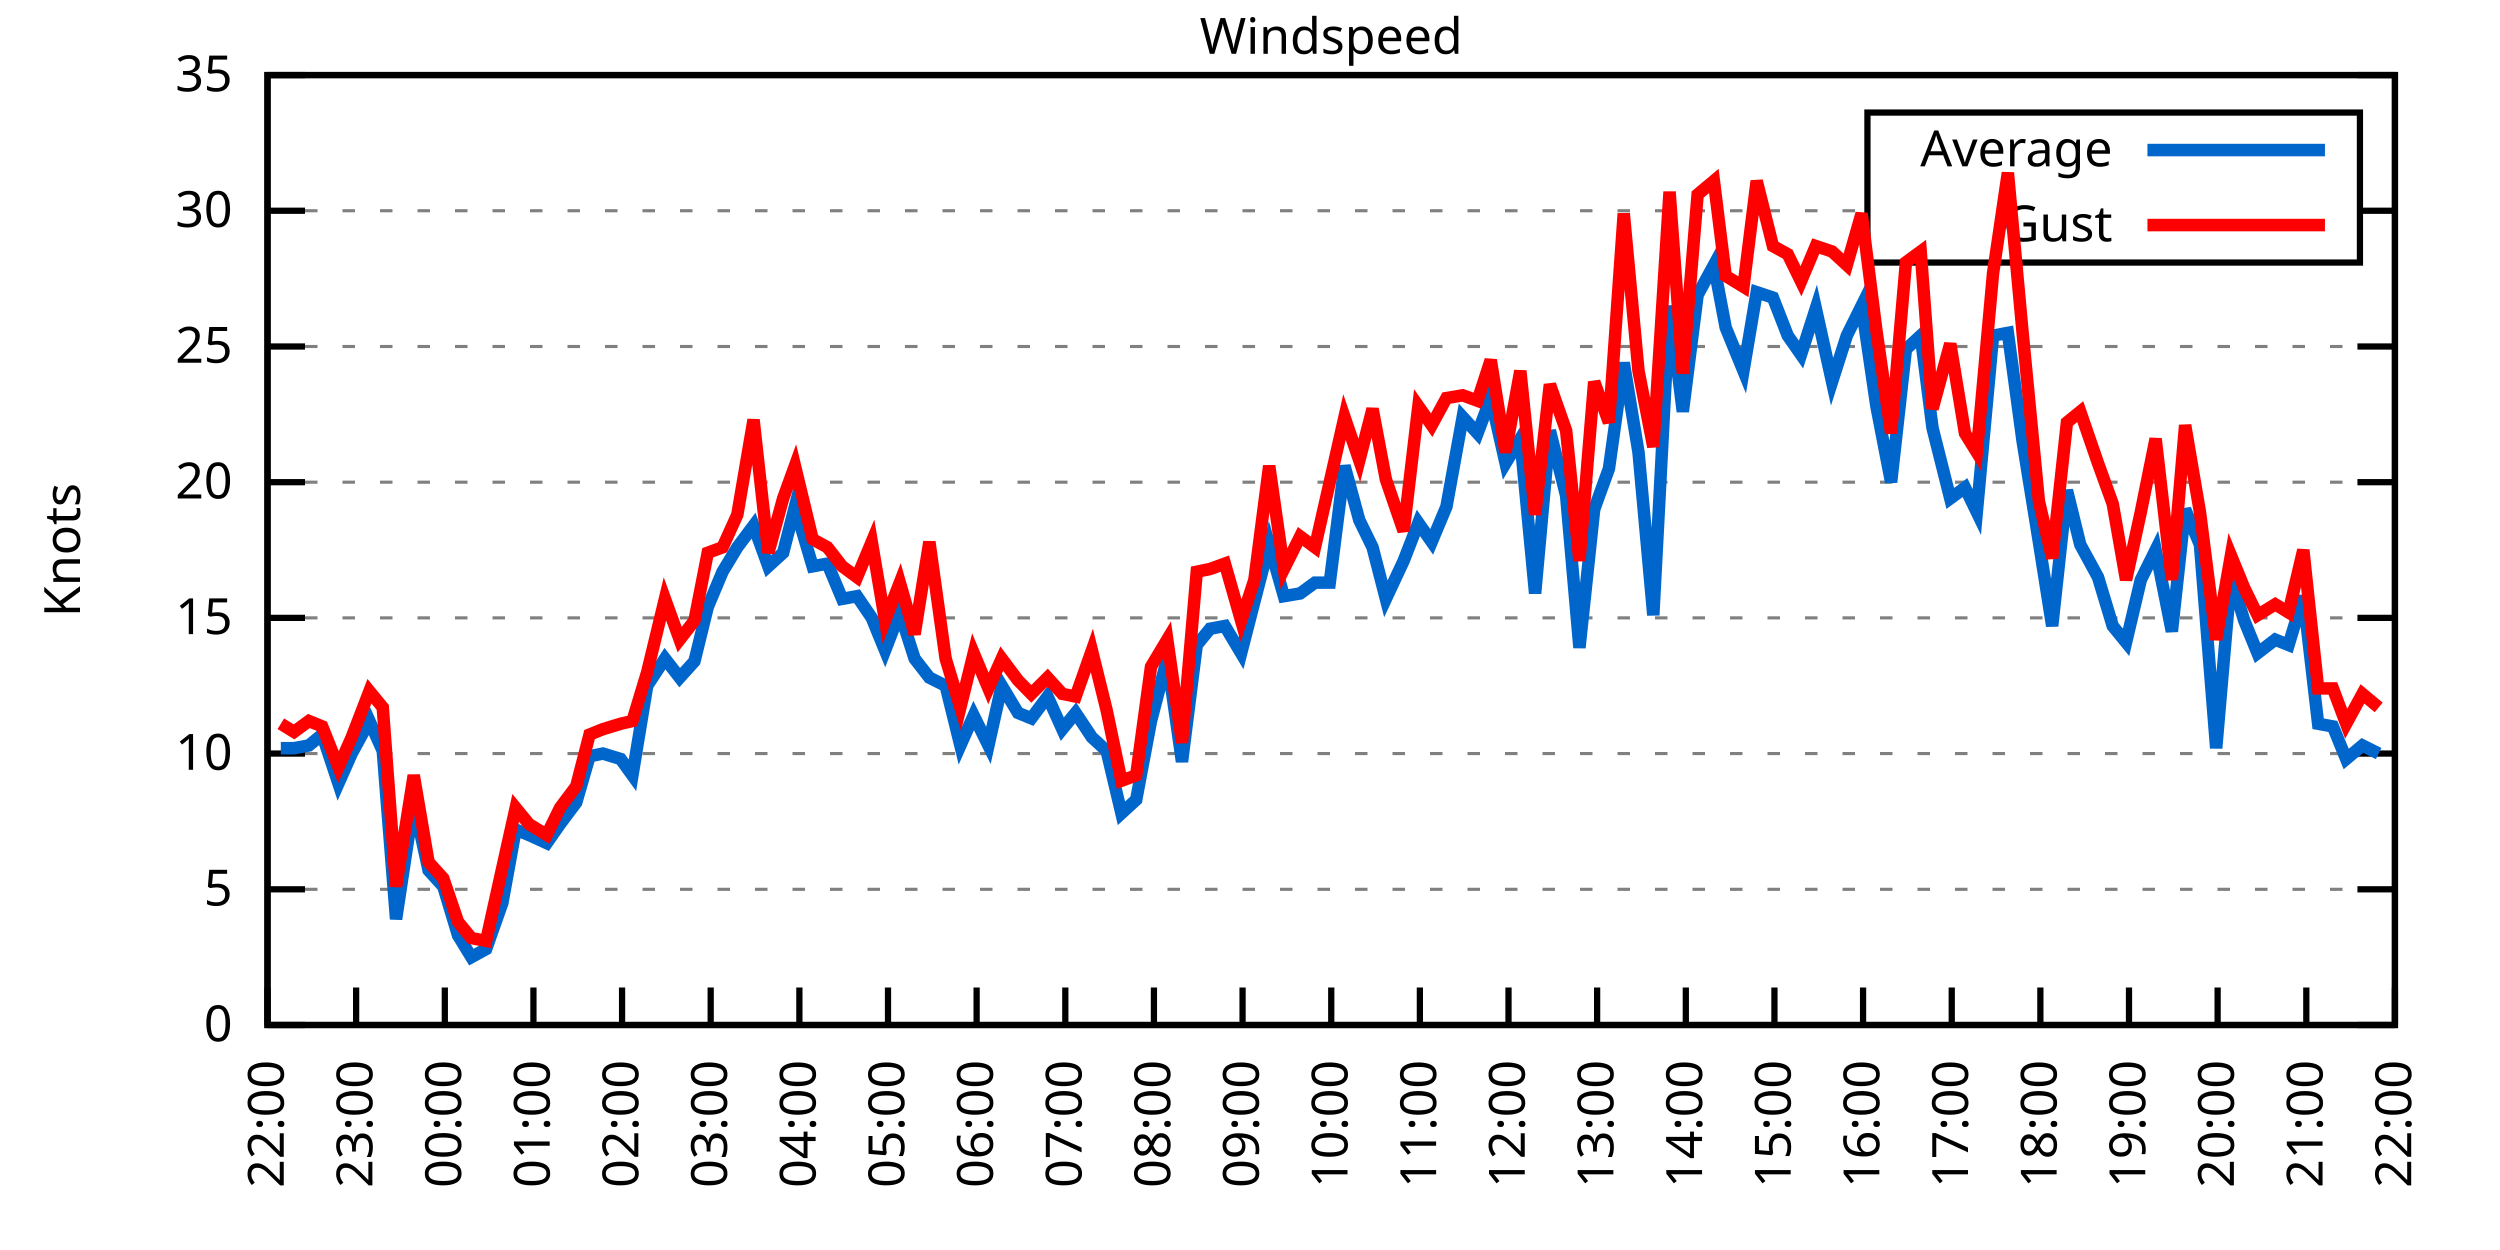
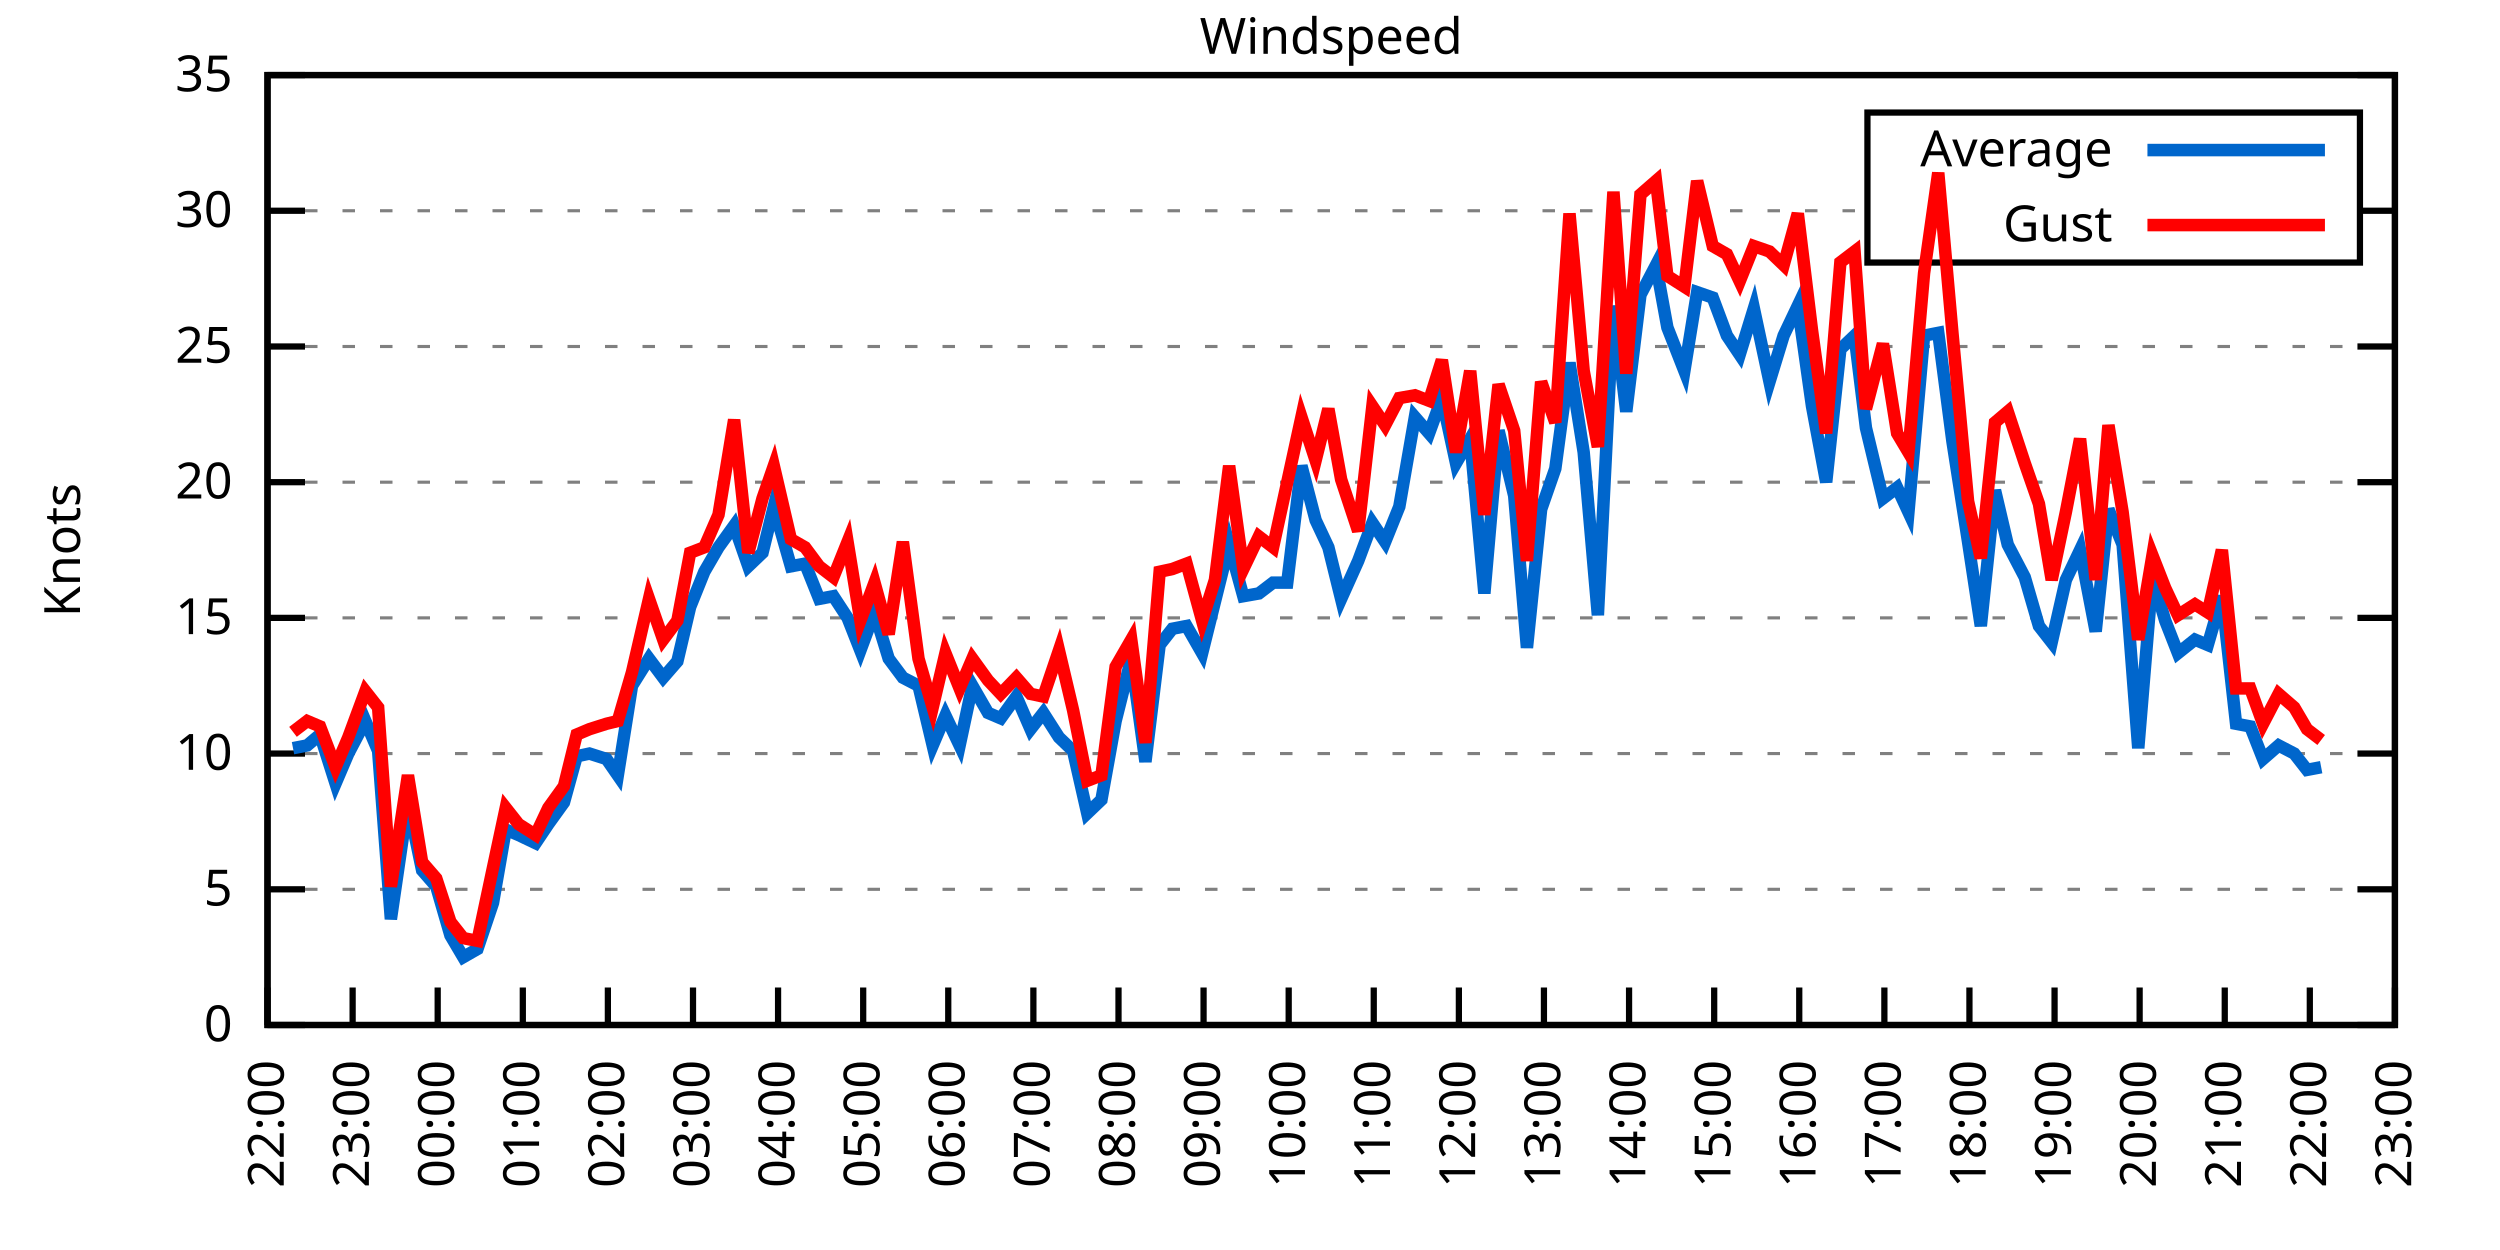
<svg xmlns="http://www.w3.org/2000/svg" xmlns:xlink="http://www.w3.org/1999/xlink" width="400" height="200" viewBox="0 0 400 200">
  <g id="gnuplot_canvas">
    <rect x="0" y="0" width="400" height="200" fill="none" />
    <defs>
      <circle id="gpDot" r="0.5" stroke-width="0.5" stroke="currentColor" />
      <path id="gpPt0" stroke-width="0.333" stroke="currentColor" d="M-1,0 h2 M0,-1 v2" />
      <path id="gpPt1" stroke-width="0.333" stroke="currentColor" d="M-1,-1 L1,1 M1,-1 L-1,1" />
      <path id="gpPt2" stroke-width="0.333" stroke="currentColor" d="M-1,0 L1,0 M0,-1 L0,1 M-1,-1 L1,1 M-1,1 L1,-1" />
      <rect id="gpPt3" stroke-width="0.333" stroke="currentColor" x="-1" y="-1" width="2" height="2" />
      <rect id="gpPt4" stroke-width="0.333" stroke="currentColor" fill="currentColor" x="-1" y="-1" width="2" height="2" />
      <circle id="gpPt5" stroke-width="0.333" stroke="currentColor" cx="0" cy="0" r="1" />
      <use xlink:href="#gpPt5" id="gpPt6" fill="currentColor" stroke="none" />
      <path id="gpPt7" stroke-width="0.333" stroke="currentColor" d="M0,-1.33 L-1.33,0.67 L1.33,0.67 z" />
      <use xlink:href="#gpPt7" id="gpPt8" fill="currentColor" stroke="none" />
      <use xlink:href="#gpPt7" id="gpPt9" stroke="currentColor" transform="rotate(180)" />
      <use xlink:href="#gpPt9" id="gpPt10" fill="currentColor" stroke="none" />
      <use xlink:href="#gpPt3" id="gpPt11" stroke="currentColor" transform="rotate(45)" />
      <use xlink:href="#gpPt11" id="gpPt12" fill="currentColor" stroke="none" />
      <path id="gpPt13" stroke-width="0.333" stroke="currentColor" d="M0,1.330 L1.265,0.411 L0.782,-1.067 L-0.782,-1.076 L-1.265,0.411 z" />
      <use xlink:href="#gpPt13" id="gpPt14" fill="currentColor" stroke="none" />
      <filter id="textbox" filterUnits="objectBoundingBox" x="0" y="0" height="1" width="1">
        <feFlood flood-color="white" flood-opacity="1" result="bgnd" />
        <feComposite in="SourceGraphic" in2="bgnd" operator="atop" />
      </filter>
      <filter id="greybox" filterUnits="objectBoundingBox" x="0" y="0" height="1" width="1">
        <feFlood flood-color="lightgrey" flood-opacity="1" result="grey" />
        <feComposite in="SourceGraphic" in2="grey" operator="atop" />
      </filter>
    </defs>
    <g fill="none" color="white" stroke="currentColor" stroke-width="1.00" stroke-linecap="butt" stroke-linejoin="miter">
</g>
    <g fill="none" color="black" stroke="currentColor" stroke-width="1.00" stroke-linecap="butt" stroke-linejoin="miter">
      <g stroke="none" shape-rendering="crispEdges">
        <polygon fill="rgb(255, 255, 255)" points="42.80,164.00 383.18,164.00 383.18,12.02 42.80,12.02 " />
      </g>
    </g>
    <g fill="none" color="black" stroke="currentColor" stroke-width="1.00" stroke-linecap="butt" stroke-linejoin="miter">
</g>
    <g fill="none" color="black" stroke="black" stroke-width="0.50" stroke-linecap="butt" stroke-linejoin="miter">
</g>
    <g fill="none" color="gray" stroke="currentColor" stroke-width="0.50" stroke-linecap="butt" stroke-linejoin="miter">
      <path stroke="gray" stroke-dasharray="2,4" class="gridline" d="M42.80,164.00 L383.19,164.00  " />
    </g>
    <g fill="none" color="gray" stroke="gray" stroke-width="1.00" stroke-linecap="butt" stroke-linejoin="miter">
</g>
    <g fill="none" color="black" stroke="currentColor" stroke-width="1.00" stroke-linecap="butt" stroke-linejoin="miter">
      <path stroke="black" d="M42.80,164.00 L48.80,164.00 M383.19,164.00 L377.19,164.00  " />
      <g transform="translate(37.20,166.60)" stroke="none" fill="black" font-family="Sans" font-size="8.00" text-anchor="end">
        <text>
          <tspan font-family="Sans"> 0</tspan>
        </text>
      </g>
    </g>
    <g fill="none" color="black" stroke="currentColor" stroke-width="1.00" stroke-linecap="butt" stroke-linejoin="miter">
</g>
    <g fill="none" color="black" stroke="black" stroke-width="0.50" stroke-linecap="butt" stroke-linejoin="miter">
</g>
    <g fill="none" color="gray" stroke="currentColor" stroke-width="0.50" stroke-linecap="butt" stroke-linejoin="miter">
      <path stroke="gray" stroke-dasharray="2,4" class="gridline" d="M42.80,142.29 L383.19,142.29  " />
    </g>
    <g fill="none" color="gray" stroke="gray" stroke-width="1.00" stroke-linecap="butt" stroke-linejoin="miter">
</g>
    <g fill="none" color="black" stroke="currentColor" stroke-width="1.00" stroke-linecap="butt" stroke-linejoin="miter">
      <path stroke="black" d="M42.80,142.29 L48.80,142.29 M383.19,142.29 L377.19,142.29  " />
      <g transform="translate(37.20,144.89)" stroke="none" fill="black" font-family="Sans" font-size="8.00" text-anchor="end">
        <text>
          <tspan font-family="Sans"> 5</tspan>
        </text>
      </g>
    </g>
    <g fill="none" color="black" stroke="currentColor" stroke-width="1.00" stroke-linecap="butt" stroke-linejoin="miter">
</g>
    <g fill="none" color="black" stroke="black" stroke-width="0.50" stroke-linecap="butt" stroke-linejoin="miter">
</g>
    <g fill="none" color="gray" stroke="currentColor" stroke-width="0.50" stroke-linecap="butt" stroke-linejoin="miter">
      <path stroke="gray" stroke-dasharray="2,4" class="gridline" d="M42.80,120.57 L383.19,120.57  " />
    </g>
    <g fill="none" color="gray" stroke="gray" stroke-width="1.00" stroke-linecap="butt" stroke-linejoin="miter">
</g>
    <g fill="none" color="black" stroke="currentColor" stroke-width="1.00" stroke-linecap="butt" stroke-linejoin="miter">
      <path stroke="black" d="M42.80,120.57 L48.80,120.57 M383.19,120.57 L377.19,120.57  " />
      <g transform="translate(37.20,123.17)" stroke="none" fill="black" font-family="Sans" font-size="8.00" text-anchor="end">
        <text>
          <tspan font-family="Sans"> 10</tspan>
        </text>
      </g>
    </g>
    <g fill="none" color="black" stroke="currentColor" stroke-width="1.00" stroke-linecap="butt" stroke-linejoin="miter">
</g>
    <g fill="none" color="black" stroke="black" stroke-width="0.50" stroke-linecap="butt" stroke-linejoin="miter">
</g>
    <g fill="none" color="gray" stroke="currentColor" stroke-width="0.50" stroke-linecap="butt" stroke-linejoin="miter">
      <path stroke="gray" stroke-dasharray="2,4" class="gridline" d="M42.80,98.86 L383.19,98.86  " />
    </g>
    <g fill="none" color="gray" stroke="gray" stroke-width="1.00" stroke-linecap="butt" stroke-linejoin="miter">
</g>
    <g fill="none" color="black" stroke="currentColor" stroke-width="1.00" stroke-linecap="butt" stroke-linejoin="miter">
      <path stroke="black" d="M42.80,98.86 L48.80,98.86 M383.19,98.86 L377.19,98.86  " />
      <g transform="translate(37.20,101.46)" stroke="none" fill="black" font-family="Sans" font-size="8.00" text-anchor="end">
        <text>
          <tspan font-family="Sans"> 15</tspan>
        </text>
      </g>
    </g>
    <g fill="none" color="black" stroke="currentColor" stroke-width="1.00" stroke-linecap="butt" stroke-linejoin="miter">
</g>
    <g fill="none" color="black" stroke="black" stroke-width="0.50" stroke-linecap="butt" stroke-linejoin="miter">
</g>
    <g fill="none" color="gray" stroke="currentColor" stroke-width="0.50" stroke-linecap="butt" stroke-linejoin="miter">
      <path stroke="gray" stroke-dasharray="2,4" class="gridline" d="M42.80,77.15 L383.19,77.15  " />
    </g>
    <g fill="none" color="gray" stroke="gray" stroke-width="1.00" stroke-linecap="butt" stroke-linejoin="miter">
</g>
    <g fill="none" color="black" stroke="currentColor" stroke-width="1.00" stroke-linecap="butt" stroke-linejoin="miter">
      <path stroke="black" d="M42.80,77.15 L48.80,77.15 M383.19,77.15 L377.19,77.15  " />
      <g transform="translate(37.20,79.75)" stroke="none" fill="black" font-family="Sans" font-size="8.00" text-anchor="end">
        <text>
          <tspan font-family="Sans"> 20</tspan>
        </text>
      </g>
    </g>
    <g fill="none" color="black" stroke="currentColor" stroke-width="1.00" stroke-linecap="butt" stroke-linejoin="miter">
</g>
    <g fill="none" color="black" stroke="black" stroke-width="0.50" stroke-linecap="butt" stroke-linejoin="miter">
</g>
    <g fill="none" color="gray" stroke="currentColor" stroke-width="0.50" stroke-linecap="butt" stroke-linejoin="miter">
      <path stroke="gray" stroke-dasharray="2,4" class="gridline" d="M42.80,55.44 L383.19,55.44  " />
    </g>
    <g fill="none" color="gray" stroke="gray" stroke-width="1.00" stroke-linecap="butt" stroke-linejoin="miter">
</g>
    <g fill="none" color="black" stroke="currentColor" stroke-width="1.00" stroke-linecap="butt" stroke-linejoin="miter">
      <path stroke="black" d="M42.80,55.44 L48.80,55.44 M383.19,55.44 L377.19,55.44  " />
      <g transform="translate(37.20,58.04)" stroke="none" fill="black" font-family="Sans" font-size="8.00" text-anchor="end">
        <text>
          <tspan font-family="Sans"> 25</tspan>
        </text>
      </g>
    </g>
    <g fill="none" color="black" stroke="currentColor" stroke-width="1.00" stroke-linecap="butt" stroke-linejoin="miter">
</g>
    <g fill="none" color="black" stroke="black" stroke-width="0.50" stroke-linecap="butt" stroke-linejoin="miter">
</g>
    <g fill="none" color="gray" stroke="currentColor" stroke-width="0.50" stroke-linecap="butt" stroke-linejoin="miter">
      <path stroke="gray" stroke-dasharray="2,4" class="gridline" d="M42.80,33.72 L298.79,33.72 M377.59,33.72 L383.19,33.72  " />
    </g>
    <g fill="none" color="gray" stroke="gray" stroke-width="1.00" stroke-linecap="butt" stroke-linejoin="miter">
</g>
    <g fill="none" color="black" stroke="currentColor" stroke-width="1.00" stroke-linecap="butt" stroke-linejoin="miter">
      <path stroke="black" d="M42.80,33.72 L48.80,33.72 M383.19,33.72 L377.19,33.72  " />
      <g transform="translate(37.20,36.32)" stroke="none" fill="black" font-family="Sans" font-size="8.00" text-anchor="end">
        <text>
          <tspan font-family="Sans"> 30</tspan>
        </text>
      </g>
    </g>
    <g fill="none" color="black" stroke="currentColor" stroke-width="1.00" stroke-linecap="butt" stroke-linejoin="miter">
</g>
    <g fill="none" color="black" stroke="black" stroke-width="0.50" stroke-linecap="butt" stroke-linejoin="miter">
</g>
    <g fill="none" color="gray" stroke="currentColor" stroke-width="0.50" stroke-linecap="butt" stroke-linejoin="miter">
      <path stroke="gray" stroke-dasharray="2,4" class="gridline" d="M42.80,12.01 L383.19,12.01  " />
    </g>
    <g fill="none" color="gray" stroke="gray" stroke-width="1.00" stroke-linecap="butt" stroke-linejoin="miter">
</g>
    <g fill="none" color="black" stroke="currentColor" stroke-width="1.00" stroke-linecap="butt" stroke-linejoin="miter">
      <path stroke="black" d="M42.80,12.01 L48.80,12.01 M383.19,12.01 L377.19,12.01  " />
      <g transform="translate(37.20,14.61)" stroke="none" fill="black" font-family="Sans" font-size="8.00" text-anchor="end">
        <text>
          <tspan font-family="Sans"> 35</tspan>
        </text>
      </g>
    </g>
    <g fill="none" color="black" stroke="currentColor" stroke-width="1.00" stroke-linecap="butt" stroke-linejoin="miter">
      <path stroke="black" d="M42.80,164.00 L42.80,158.00  " />
      <g transform="translate(45.40,169.60) rotate(270.00)" stroke="none" fill="black" font-family="Sans" font-size="8.00" text-anchor="end">
        <text>
          <tspan font-family="Sans">22:00</tspan>
        </text>
      </g>
    </g>
    <g fill="none" color="black" stroke="currentColor" stroke-width="1.00" stroke-linecap="butt" stroke-linejoin="miter">
-       <path stroke="black" d="M56.98,164.00 L56.98,158.00  " />
-       <g transform="translate(59.58,169.60) rotate(270.00)" stroke="none" fill="black" font-family="Sans" font-size="8.00" text-anchor="end">
+       <path stroke="black" d="M56.42,164.00 L56.42,158.00  " />
+       <g transform="translate(59.02,169.60) rotate(270.00)" stroke="none" fill="black" font-family="Sans" font-size="8.00" text-anchor="end">
        <text>
          <tspan font-family="Sans">23:00</tspan>
        </text>
      </g>
    </g>
    <g fill="none" color="black" stroke="currentColor" stroke-width="1.00" stroke-linecap="butt" stroke-linejoin="miter">
-       <path stroke="black" d="M71.17,164.00 L71.17,158.00  " />
-       <g transform="translate(73.77,169.60) rotate(270.00)" stroke="none" fill="black" font-family="Sans" font-size="8.00" text-anchor="end">
+       <path stroke="black" d="M70.03,164.00 L70.03,158.00  " />
+       <g transform="translate(72.63,169.60) rotate(270.00)" stroke="none" fill="black" font-family="Sans" font-size="8.00" text-anchor="end">
        <text>
          <tspan font-family="Sans">00:00</tspan>
        </text>
      </g>
    </g>
    <g fill="none" color="black" stroke="currentColor" stroke-width="1.00" stroke-linecap="butt" stroke-linejoin="miter">
-       <path stroke="black" d="M85.35,164.00 L85.35,158.00  " />
-       <g transform="translate(87.95,169.60) rotate(270.00)" stroke="none" fill="black" font-family="Sans" font-size="8.00" text-anchor="end">
+       <path stroke="black" d="M83.65,164.00 L83.65,158.00  " />
+       <g transform="translate(86.25,169.60) rotate(270.00)" stroke="none" fill="black" font-family="Sans" font-size="8.00" text-anchor="end">
        <text>
          <tspan font-family="Sans">01:00</tspan>
        </text>
      </g>
    </g>
    <g fill="none" color="black" stroke="currentColor" stroke-width="1.00" stroke-linecap="butt" stroke-linejoin="miter">
-       <path stroke="black" d="M99.53,164.00 L99.53,158.00  " />
-       <g transform="translate(102.13,169.60) rotate(270.00)" stroke="none" fill="black" font-family="Sans" font-size="8.00" text-anchor="end">
+       <path stroke="black" d="M97.26,164.00 L97.26,158.00  " />
+       <g transform="translate(99.86,169.60) rotate(270.00)" stroke="none" fill="black" font-family="Sans" font-size="8.00" text-anchor="end">
        <text>
          <tspan font-family="Sans">02:00</tspan>
        </text>
      </g>
    </g>
    <g fill="none" color="black" stroke="currentColor" stroke-width="1.00" stroke-linecap="butt" stroke-linejoin="miter">
-       <path stroke="black" d="M113.71,164.00 L113.71,158.00  " />
-       <g transform="translate(116.31,169.60) rotate(270.00)" stroke="none" fill="black" font-family="Sans" font-size="8.00" text-anchor="end">
+       <path stroke="black" d="M110.88,164.00 L110.88,158.00  " />
+       <g transform="translate(113.48,169.60) rotate(270.00)" stroke="none" fill="black" font-family="Sans" font-size="8.00" text-anchor="end">
        <text>
          <tspan font-family="Sans">03:00</tspan>
        </text>
      </g>
    </g>
    <g fill="none" color="black" stroke="currentColor" stroke-width="1.00" stroke-linecap="butt" stroke-linejoin="miter">
-       <path stroke="black" d="M127.90,164.00 L127.90,158.00  " />
-       <g transform="translate(130.50,169.60) rotate(270.00)" stroke="none" fill="black" font-family="Sans" font-size="8.00" text-anchor="end">
+       <path stroke="black" d="M124.49,164.00 L124.49,158.00  " />
+       <g transform="translate(127.09,169.60) rotate(270.00)" stroke="none" fill="black" font-family="Sans" font-size="8.00" text-anchor="end">
        <text>
          <tspan font-family="Sans">04:00</tspan>
        </text>
      </g>
    </g>
    <g fill="none" color="black" stroke="currentColor" stroke-width="1.00" stroke-linecap="butt" stroke-linejoin="miter">
-       <path stroke="black" d="M142.08,164.00 L142.08,158.00  " />
-       <g transform="translate(144.68,169.60) rotate(270.00)" stroke="none" fill="black" font-family="Sans" font-size="8.00" text-anchor="end">
+       <path stroke="black" d="M138.11,164.00 L138.11,158.00  " />
+       <g transform="translate(140.71,169.60) rotate(270.00)" stroke="none" fill="black" font-family="Sans" font-size="8.00" text-anchor="end">
        <text>
          <tspan font-family="Sans">05:00</tspan>
        </text>
      </g>
    </g>
    <g fill="none" color="black" stroke="currentColor" stroke-width="1.00" stroke-linecap="butt" stroke-linejoin="miter">
-       <path stroke="black" d="M156.26,164.00 L156.26,158.00  " />
-       <g transform="translate(158.86,169.60) rotate(270.00)" stroke="none" fill="black" font-family="Sans" font-size="8.00" text-anchor="end">
+       <path stroke="black" d="M151.72,164.00 L151.72,158.00  " />
+       <g transform="translate(154.32,169.60) rotate(270.00)" stroke="none" fill="black" font-family="Sans" font-size="8.00" text-anchor="end">
        <text>
          <tspan font-family="Sans">06:00</tspan>
        </text>
      </g>
    </g>
    <g fill="none" color="black" stroke="currentColor" stroke-width="1.00" stroke-linecap="butt" stroke-linejoin="miter">
-       <path stroke="black" d="M170.45,164.00 L170.45,158.00  " />
-       <g transform="translate(173.05,169.60) rotate(270.00)" stroke="none" fill="black" font-family="Sans" font-size="8.00" text-anchor="end">
+       <path stroke="black" d="M165.34,164.00 L165.34,158.00  " />
+       <g transform="translate(167.94,169.60) rotate(270.00)" stroke="none" fill="black" font-family="Sans" font-size="8.00" text-anchor="end">
        <text>
          <tspan font-family="Sans">07:00</tspan>
        </text>
      </g>
    </g>
    <g fill="none" color="black" stroke="currentColor" stroke-width="1.00" stroke-linecap="butt" stroke-linejoin="miter">
-       <path stroke="black" d="M184.63,164.00 L184.63,158.00  " />
-       <g transform="translate(187.23,169.60) rotate(270.00)" stroke="none" fill="black" font-family="Sans" font-size="8.00" text-anchor="end">
+       <path stroke="black" d="M178.96,164.00 L178.96,158.00  " />
+       <g transform="translate(181.56,169.60) rotate(270.00)" stroke="none" fill="black" font-family="Sans" font-size="8.00" text-anchor="end">
        <text>
          <tspan font-family="Sans">08:00</tspan>
        </text>
      </g>
    </g>
    <g fill="none" color="black" stroke="currentColor" stroke-width="1.00" stroke-linecap="butt" stroke-linejoin="miter">
-       <path stroke="black" d="M198.81,164.00 L198.81,158.00  " />
-       <g transform="translate(201.41,169.60) rotate(270.00)" stroke="none" fill="black" font-family="Sans" font-size="8.00" text-anchor="end">
+       <path stroke="black" d="M192.57,164.00 L192.57,158.00  " />
+       <g transform="translate(195.17,169.60) rotate(270.00)" stroke="none" fill="black" font-family="Sans" font-size="8.00" text-anchor="end">
        <text>
          <tspan font-family="Sans">09:00</tspan>
        </text>
      </g>
    </g>
    <g fill="none" color="black" stroke="currentColor" stroke-width="1.00" stroke-linecap="butt" stroke-linejoin="miter">
-       <path stroke="black" d="M213.00,164.00 L213.00,158.00  " />
-       <g transform="translate(215.60,169.60) rotate(270.00)" stroke="none" fill="black" font-family="Sans" font-size="8.00" text-anchor="end">
+       <path stroke="black" d="M206.19,164.00 L206.19,158.00  " />
+       <g transform="translate(208.79,169.60) rotate(270.00)" stroke="none" fill="black" font-family="Sans" font-size="8.00" text-anchor="end">
        <text>
          <tspan font-family="Sans">10:00</tspan>
        </text>
      </g>
    </g>
    <g fill="none" color="black" stroke="currentColor" stroke-width="1.00" stroke-linecap="butt" stroke-linejoin="miter">
-       <path stroke="black" d="M227.18,164.00 L227.18,158.00  " />
-       <g transform="translate(229.78,169.60) rotate(270.00)" stroke="none" fill="black" font-family="Sans" font-size="8.00" text-anchor="end">
+       <path stroke="black" d="M219.80,164.00 L219.80,158.00  " />
+       <g transform="translate(222.40,169.60) rotate(270.00)" stroke="none" fill="black" font-family="Sans" font-size="8.00" text-anchor="end">
        <text>
          <tspan font-family="Sans">11:00</tspan>
        </text>
      </g>
    </g>
    <g fill="none" color="black" stroke="currentColor" stroke-width="1.00" stroke-linecap="butt" stroke-linejoin="miter">
-       <path stroke="black" d="M241.36,164.00 L241.36,158.00  " />
-       <g transform="translate(243.96,169.60) rotate(270.00)" stroke="none" fill="black" font-family="Sans" font-size="8.00" text-anchor="end">
+       <path stroke="black" d="M233.42,164.00 L233.42,158.00  " />
+       <g transform="translate(236.02,169.60) rotate(270.00)" stroke="none" fill="black" font-family="Sans" font-size="8.00" text-anchor="end">
        <text>
          <tspan font-family="Sans">12:00</tspan>
        </text>
      </g>
    </g>
    <g fill="none" color="black" stroke="currentColor" stroke-width="1.00" stroke-linecap="butt" stroke-linejoin="miter">
-       <path stroke="black" d="M255.54,164.00 L255.54,158.00  " />
-       <g transform="translate(258.14,169.60) rotate(270.00)" stroke="none" fill="black" font-family="Sans" font-size="8.00" text-anchor="end">
+       <path stroke="black" d="M247.03,164.00 L247.03,158.00  " />
+       <g transform="translate(249.63,169.60) rotate(270.00)" stroke="none" fill="black" font-family="Sans" font-size="8.00" text-anchor="end">
        <text>
          <tspan font-family="Sans">13:00</tspan>
        </text>
      </g>
    </g>
    <g fill="none" color="black" stroke="currentColor" stroke-width="1.00" stroke-linecap="butt" stroke-linejoin="miter">
-       <path stroke="black" d="M269.73,164.00 L269.73,158.00  " />
-       <g transform="translate(272.33,169.60) rotate(270.00)" stroke="none" fill="black" font-family="Sans" font-size="8.00" text-anchor="end">
+       <path stroke="black" d="M260.65,164.00 L260.65,158.00  " />
+       <g transform="translate(263.25,169.60) rotate(270.00)" stroke="none" fill="black" font-family="Sans" font-size="8.00" text-anchor="end">
        <text>
          <tspan font-family="Sans">14:00</tspan>
        </text>
      </g>
    </g>
    <g fill="none" color="black" stroke="currentColor" stroke-width="1.00" stroke-linecap="butt" stroke-linejoin="miter">
-       <path stroke="black" d="M283.91,164.00 L283.91,158.00  " />
-       <g transform="translate(286.51,169.60) rotate(270.00)" stroke="none" fill="black" font-family="Sans" font-size="8.00" text-anchor="end">
+       <path stroke="black" d="M274.27,164.00 L274.27,158.00  " />
+       <g transform="translate(276.87,169.60) rotate(270.00)" stroke="none" fill="black" font-family="Sans" font-size="8.00" text-anchor="end">
        <text>
          <tspan font-family="Sans">15:00</tspan>
        </text>
      </g>
    </g>
    <g fill="none" color="black" stroke="currentColor" stroke-width="1.00" stroke-linecap="butt" stroke-linejoin="miter">
-       <path stroke="black" d="M298.09,164.00 L298.09,158.00  " />
-       <g transform="translate(300.69,169.60) rotate(270.00)" stroke="none" fill="black" font-family="Sans" font-size="8.00" text-anchor="end">
+       <path stroke="black" d="M287.88,164.00 L287.88,158.00  " />
+       <g transform="translate(290.48,169.60) rotate(270.00)" stroke="none" fill="black" font-family="Sans" font-size="8.00" text-anchor="end">
        <text>
          <tspan font-family="Sans">16:00</tspan>
        </text>
      </g>
    </g>
    <g fill="none" color="black" stroke="currentColor" stroke-width="1.00" stroke-linecap="butt" stroke-linejoin="miter">
-       <path stroke="black" d="M312.28,164.00 L312.28,158.00  " />
-       <g transform="translate(314.88,169.60) rotate(270.00)" stroke="none" fill="black" font-family="Sans" font-size="8.00" text-anchor="end">
+       <path stroke="black" d="M301.50,164.00 L301.50,158.00  " />
+       <g transform="translate(304.10,169.60) rotate(270.00)" stroke="none" fill="black" font-family="Sans" font-size="8.00" text-anchor="end">
        <text>
          <tspan font-family="Sans">17:00</tspan>
        </text>
      </g>
    </g>
    <g fill="none" color="black" stroke="currentColor" stroke-width="1.00" stroke-linecap="butt" stroke-linejoin="miter">
-       <path stroke="black" d="M326.46,164.00 L326.46,158.00  " />
-       <g transform="translate(329.06,169.60) rotate(270.00)" stroke="none" fill="black" font-family="Sans" font-size="8.00" text-anchor="end">
+       <path stroke="black" d="M315.11,164.00 L315.11,158.00  " />
+       <g transform="translate(317.71,169.60) rotate(270.00)" stroke="none" fill="black" font-family="Sans" font-size="8.00" text-anchor="end">
        <text>
          <tspan font-family="Sans">18:00</tspan>
        </text>
      </g>
    </g>
    <g fill="none" color="black" stroke="currentColor" stroke-width="1.00" stroke-linecap="butt" stroke-linejoin="miter">
-       <path stroke="black" d="M340.64,164.00 L340.64,158.00  " />
-       <g transform="translate(343.24,169.60) rotate(270.00)" stroke="none" fill="black" font-family="Sans" font-size="8.00" text-anchor="end">
+       <path stroke="black" d="M328.73,164.00 L328.73,158.00  " />
+       <g transform="translate(331.33,169.60) rotate(270.00)" stroke="none" fill="black" font-family="Sans" font-size="8.00" text-anchor="end">
        <text>
          <tspan font-family="Sans">19:00</tspan>
        </text>
      </g>
    </g>
    <g fill="none" color="black" stroke="currentColor" stroke-width="1.00" stroke-linecap="butt" stroke-linejoin="miter">
-       <path stroke="black" d="M354.82,164.00 L354.82,158.00  " />
-       <g transform="translate(357.42,169.60) rotate(270.00)" stroke="none" fill="black" font-family="Sans" font-size="8.00" text-anchor="end">
+       <path stroke="black" d="M342.34,164.00 L342.34,158.00  " />
+       <g transform="translate(344.94,169.60) rotate(270.00)" stroke="none" fill="black" font-family="Sans" font-size="8.00" text-anchor="end">
        <text>
          <tspan font-family="Sans">20:00</tspan>
        </text>
      </g>
    </g>
    <g fill="none" color="black" stroke="currentColor" stroke-width="1.00" stroke-linecap="butt" stroke-linejoin="miter">
-       <path stroke="black" d="M369.01,164.00 L369.01,158.00  " />
-       <g transform="translate(371.61,169.60) rotate(270.00)" stroke="none" fill="black" font-family="Sans" font-size="8.00" text-anchor="end">
+       <path stroke="black" d="M355.96,164.00 L355.96,158.00  " />
+       <g transform="translate(358.56,169.60) rotate(270.00)" stroke="none" fill="black" font-family="Sans" font-size="8.00" text-anchor="end">
        <text>
          <tspan font-family="Sans">21:00</tspan>
+         </text>
+       </g>
+     </g>
+     <g fill="none" color="black" stroke="currentColor" stroke-width="1.00" stroke-linecap="butt" stroke-linejoin="miter">
+       <path stroke="black" d="M369.57,164.00 L369.57,158.00  " />
+       <g transform="translate(372.17,169.60) rotate(270.00)" stroke="none" fill="black" font-family="Sans" font-size="8.00" text-anchor="end">
+         <text>
+           <tspan font-family="Sans">22:00</tspan>
        </text>
      </g>
    </g>
    <g fill="none" color="black" stroke="currentColor" stroke-width="1.00" stroke-linecap="butt" stroke-linejoin="miter">
      <path stroke="black" d="M383.19,164.00 L383.19,158.00  " />
      <g transform="translate(385.79,169.60) rotate(270.00)" stroke="none" fill="black" font-family="Sans" font-size="8.00" text-anchor="end">
        <text>
-           <tspan font-family="Sans">22:00</tspan>
+           <tspan font-family="Sans">23:00</tspan>
        </text>
      </g>
    </g>
    <g fill="none" color="black" stroke="currentColor" stroke-width="1.00" stroke-linecap="butt" stroke-linejoin="miter">
</g>
    <g fill="none" color="black" stroke="currentColor" stroke-width="1.00" stroke-linecap="butt" stroke-linejoin="miter">
      <path stroke="black" d="M42.80,12.01 L42.80,164.00 L383.19,164.00 L383.19,12.01 L42.80,12.01 Z  " />
    </g>
    <g fill="none" color="black" stroke="currentColor" stroke-width="1.00" stroke-linecap="butt" stroke-linejoin="miter">
</g>
    <g fill="none" color="black" stroke="currentColor" stroke-width="1.00" stroke-linecap="butt" stroke-linejoin="miter">
      <path stroke="black" d="M298.79,42.01 L298.79,18.01 L377.59,18.01 L377.59,42.01 L298.79,42.01 Z  " />
    </g>
    <g id="Windspeed_plot_1">
      <g fill="none" color="white" stroke="black" stroke-width="2.00" stroke-linecap="butt" stroke-linejoin="miter">
</g>
      <g fill="none" color="black" stroke="currentColor" stroke-width="2.00" stroke-linecap="butt" stroke-linejoin="miter">
        <g transform="translate(337.99,26.61)" stroke="none" fill="black" font-family="Sans" font-size="8.00" text-anchor="end">
          <text>
            <tspan font-family="Sans">Average</tspan>
          </text>
        </g>
      </g>
      <g fill="none" color="black" stroke="currentColor" stroke-width="2.00" stroke-linecap="butt" stroke-linejoin="miter">
-         <path stroke="rgb(  0, 102, 204)" d="M343.59,24.01 L371.99,24.01 M44.93,119.71 L47.05,119.71 L49.42,119.27 L51.55,117.53 L54.15,125.35 L56.27,120.57   L59.11,115.36 L61.24,120.14 L63.37,147.06 L66.20,128.39 L68.57,139.25 L70.93,141.85 L73.29,149.67 L75.42,153.14   L77.78,151.84 L80.38,144.46 L82.51,132.73 L84.64,133.60 L87.48,134.90 L89.60,131.86 L92.20,128.39 L94.33,121.01   L96.46,120.57 L99.30,121.44 L101.19,124.05 L103.55,109.72 L106.39,105.38 L108.75,108.42 L111.11,105.81 L113.24,97.12   L115.61,91.48 L117.97,87.57 L120.57,84.10 L122.93,90.61 L125.30,88.44 L127.19,81.06 L130.02,90.61 L132.39,90.18   L134.75,95.82 L137.12,95.39 L139.48,98.86 L141.61,104.07 L143.97,97.99 L146.34,105.38 L148.70,108.42 L151.30,109.72   L153.66,119.27 L155.79,114.49 L158.15,119.27 L160.28,109.72 L162.88,114.06 L165.01,114.93 L167.61,111.45 L169.97,116.67   L172.10,114.06 L174.70,117.97 L177.06,120.14 L179.43,130.13 L181.79,127.96 L184.16,115.36 L186.76,105.38 L189.12,121.88   L191.48,103.20 L193.61,100.60 L195.98,100.16 L198.58,104.51 L200.70,96.26 L203.07,87.14 L205.43,95.39 L208.03,94.95   L210.39,93.22 L212.76,93.22 L215.12,74.54 L217.49,83.23 L219.61,87.57 L221.74,95.82 L224.58,89.74 L226.94,83.66   L229.07,86.70 L231.43,81.06 L234.03,66.73 L236.40,69.33 L238.52,63.69 L240.89,74.11 L243.25,70.20 L245.62,94.95   L247.98,68.90 L250.58,79.32 L252.71,103.64 L255.07,81.49 L257.43,74.98 L259.80,58.04 L262.16,72.37 L264.53,98.43   L267.13,48.92 L269.25,65.86 L271.62,47.18 L274.22,42.41 L276.11,52.40 L278.95,59.34 L281.07,46.75 L283.67,47.62   L286.04,53.70 L288.16,56.74 L290.53,49.36 L293.13,61.08 L295.49,53.70 L297.86,48.92 L300.22,64.99 L302.58,77.15   L304.95,55.87 L307.31,53.70 L309.20,68.46 L312.04,79.75 L314.40,78.02 L316.29,81.93 L318.89,53.70 L321.26,53.26   L323.62,70.63 L326.22,86.70 L328.35,100.16 L330.71,78.45 L332.84,87.14 L335.68,92.35 L338.04,100.16 L340.17,102.77   L342.53,92.78 L344.90,88.00 L347.50,101.03 L349.62,81.49 L351.99,87.14 L354.59,119.71 L356.95,92.35 L359.08,99.30   L361.21,104.51 L364.04,102.34 L366.17,103.20 L368.53,95.39 L370.90,115.80 L373.26,116.23 L375.39,121.44 L377.99,119.27   L380.59,120.57  " />
+         <path stroke="rgb(  0, 102, 204)" d="M343.59,24.01 L371.99,24.01 M46.88,119.71 L49.15,119.27 L51.20,117.53 L53.69,125.35 L55.73,120.57 L58.46,115.36   L60.50,120.14 L62.54,147.06 L65.27,128.39 L67.54,139.25 L69.80,141.85 L72.07,149.67 L74.12,153.14 L76.39,151.84   L78.88,144.46 L80.92,132.73 L82.97,133.60 L85.69,134.90 L87.73,131.86 L90.23,128.39 L92.27,121.01 L94.31,120.57   L97.04,121.44 L98.85,124.05 L101.12,109.72 L103.84,105.38 L106.11,108.42 L108.38,105.81 L110.42,97.12 L112.69,91.48   L114.96,87.57 L117.46,84.10 L119.73,90.61 L122.00,88.44 L123.81,81.06 L126.54,90.61 L128.81,90.18 L131.07,95.82   L133.34,95.39 L135.61,98.86 L137.66,104.07 L139.92,97.99 L142.19,105.38 L144.46,108.42 L146.96,109.72 L149.23,119.27   L151.27,114.49 L153.54,119.27 L155.58,109.72 L158.08,114.06 L160.12,114.93 L162.62,111.45 L164.89,116.67 L166.93,114.06   L169.43,117.97 L171.69,120.14 L173.96,130.13 L176.23,127.96 L178.50,115.36 L181.00,105.38 L183.27,121.88 L185.54,103.20   L187.58,100.60 L189.85,100.16 L192.34,104.51 L194.39,96.26 L196.66,87.14 L198.93,95.39 L201.42,94.95 L203.69,93.22   L205.96,93.22 L208.23,74.54 L210.50,83.23 L212.54,87.57 L214.58,95.82 L217.31,89.74 L219.58,83.66 L221.62,86.70   L223.89,81.06 L226.38,66.73 L228.65,69.33 L230.70,63.69 L232.96,74.11 L235.23,70.20 L237.50,94.95 L239.77,68.90   L242.27,79.32 L244.31,103.64 L246.58,81.49 L248.85,74.98 L251.12,58.04 L253.39,72.37 L255.66,98.43 L258.15,48.92   L260.20,65.86 L262.47,47.18 L264.96,42.41 L266.78,52.40 L269.50,59.34 L271.54,46.75 L274.04,47.62 L276.31,53.70   L278.35,56.74 L280.62,49.36 L283.12,61.08 L285.38,53.70 L287.65,48.92 L289.92,64.99 L292.19,77.15 L294.46,55.87   L296.73,53.70 L298.55,68.46 L301.27,79.75 L303.54,78.02 L305.35,81.93 L307.85,53.70 L310.12,53.26 L312.39,70.63   L314.89,86.70 L316.93,100.16 L319.20,78.45 L321.24,87.14 L323.96,92.35 L326.23,100.16 L328.27,102.77 L330.54,92.78   L332.81,88.00 L335.31,101.03 L337.35,81.49 L339.62,87.14 L342.12,119.71 L344.39,92.35 L346.43,99.30 L348.47,104.51   L351.19,102.34 L353.24,103.20 L355.50,95.39 L357.77,115.80 L360.04,116.23 L362.09,121.44 L364.58,119.27 L367.08,120.57   L369.12,123.18 L371.39,122.75  " />
      </g>
    </g>
    <g id="Windspeed_plot_2">
      <g fill="none" color="black" stroke="currentColor" stroke-width="2.00" stroke-linecap="butt" stroke-linejoin="miter">
        <g transform="translate(337.99,38.61)" stroke="none" fill="black" font-family="Sans" font-size="8.00" text-anchor="end">
          <text>
            <tspan font-family="Sans">Gust</tspan>
          </text>
        </g>
      </g>
      <g fill="none" color="black" stroke="currentColor" stroke-width="2.00" stroke-linecap="butt" stroke-linejoin="miter">
-         <path stroke="rgb(255,   0,   0)" d="M343.59,36.01 L371.99,36.01 M44.93,115.80 L47.05,117.10 L49.42,115.36 L51.55,116.23 L54.15,122.75 L56.27,117.97   L59.11,110.59 L61.24,113.19 L63.37,141.85 L66.20,124.05 L68.57,137.94 L70.93,140.55 L73.29,147.50 L75.42,150.10   L77.78,150.54 L80.38,138.81 L82.51,129.26 L84.64,131.86 L87.48,133.60 L89.60,129.26 L92.20,125.79 L94.33,117.53   L96.46,116.67 L99.30,115.80 L101.19,115.36 L103.55,107.55 L106.39,95.82 L108.75,102.34 L111.11,99.30 L113.24,88.44   L115.61,87.57 L117.97,82.36 L120.57,67.16 L122.93,88.44 L125.30,79.75 L127.19,74.54 L130.02,86.27 L132.39,87.57   L134.75,90.61 L137.12,92.35 L139.48,86.70 L141.61,99.30 L143.97,93.22 L146.34,101.47 L148.70,86.70 L151.30,105.38   L153.66,113.19 L155.79,104.51 L158.15,110.15 L160.28,105.38 L162.88,108.85 L165.01,111.02 L167.61,108.42 L169.97,111.02   L172.10,111.45 L174.70,104.07 L177.06,113.63 L179.43,124.92 L181.79,124.05 L184.16,106.68 L186.76,102.34 L189.12,118.84   L191.48,91.48 L193.61,91.04 L195.98,90.18 L198.58,99.30 L200.70,92.78 L203.07,74.54 L205.43,91.04 L208.03,85.83   L210.39,87.57 L212.76,77.15 L215.12,66.73 L217.49,73.67 L219.61,65.42 L221.74,76.71 L224.58,84.97 L226.94,64.99   L229.07,68.03 L231.43,63.69 L234.03,63.25 L236.40,64.12 L238.52,57.61 L240.89,72.37 L243.25,59.34 L245.62,82.36   L247.98,61.52 L250.58,68.90 L252.71,89.74 L255.07,61.08 L257.43,67.59 L259.80,34.16 L262.16,59.34 L264.53,71.50   L267.13,30.68 L269.25,59.78 L271.62,31.12 L274.22,28.95 L276.11,44.15 L278.95,45.88 L281.07,28.95 L283.67,39.37   L286.04,40.67 L288.16,45.01 L290.53,39.37 L293.13,40.24 L295.49,42.41 L297.86,34.16 L300.22,52.83 L302.58,69.33   L304.95,41.97 L307.31,40.24 L309.20,65.42 L312.04,55.00 L314.40,69.33 L316.29,72.37 L318.89,43.71 L321.26,27.64   L323.62,53.26 L326.22,80.19 L328.35,89.31 L330.71,67.59 L332.84,65.86 L335.68,74.11 L338.04,80.62 L340.17,92.78   L342.53,81.93 L344.90,70.20 L347.50,92.78 L349.62,68.03 L351.99,81.93 L354.59,102.34 L356.95,88.87 L359.08,94.08   L361.21,98.43 L364.04,96.69 L366.17,97.99 L368.53,88.00 L370.90,110.15 L373.26,110.15 L375.39,115.80 L377.99,111.02   L380.59,113.19  " />
+         <path stroke="rgb(255,   0,   0)" d="M343.59,36.01 L371.99,36.01 M46.88,117.10 L49.15,115.36 L51.20,116.23 L53.69,122.75 L55.73,117.97 L58.46,110.59   L60.50,113.19 L62.54,141.85 L65.27,124.05 L67.54,137.94 L69.80,140.55 L72.07,147.50 L74.12,150.10 L76.39,150.54   L78.88,138.81 L80.92,129.26 L82.97,131.86 L85.69,133.60 L87.73,129.26 L90.23,125.79 L92.27,117.53 L94.31,116.67   L97.04,115.80 L98.85,115.36 L101.12,107.55 L103.84,95.82 L106.11,102.34 L108.38,99.30 L110.42,88.44 L112.69,87.57   L114.96,82.36 L117.46,67.16 L119.73,88.44 L122.00,79.75 L123.81,74.54 L126.54,86.27 L128.81,87.57 L131.07,90.61   L133.34,92.35 L135.61,86.70 L137.66,99.30 L139.92,93.22 L142.19,101.47 L144.46,86.70 L146.96,105.38 L149.23,113.19   L151.27,104.51 L153.54,110.15 L155.58,105.38 L158.08,108.85 L160.12,111.02 L162.62,108.42 L164.89,111.02 L166.93,111.45   L169.43,104.07 L171.69,113.63 L173.96,124.92 L176.23,124.05 L178.50,106.68 L181.00,102.34 L183.27,118.84 L185.54,91.48   L187.58,91.04 L189.85,90.18 L192.34,99.30 L194.39,92.78 L196.66,74.54 L198.93,91.04 L201.42,85.83 L203.69,87.57   L205.96,77.15 L208.23,66.73 L210.50,73.67 L212.54,65.42 L214.58,76.71 L217.31,84.97 L219.58,64.99 L221.62,68.03   L223.89,63.69 L226.38,63.25 L228.65,64.12 L230.70,57.61 L232.96,72.37 L235.23,59.34 L237.50,82.36 L239.77,61.52   L242.27,68.90 L244.31,89.74 L246.58,61.08 L248.85,67.59 L251.12,34.16 L253.39,59.34 L255.66,71.50 L258.15,30.68   L260.20,59.78 L262.47,31.12 L264.96,28.95 L266.78,44.15 L269.50,45.88 L271.54,28.95 L274.04,39.37 L276.31,40.67   L278.35,45.01 L280.62,39.37 L283.12,40.24 L285.38,42.41 L287.65,34.16 L289.92,52.83 L292.19,69.33 L294.46,41.97   L296.73,40.24 L298.55,65.42 L301.27,55.00 L303.54,69.33 L305.35,72.37 L307.85,43.71 L310.12,27.64 L312.39,53.26   L314.89,80.19 L316.93,89.31 L319.20,67.59 L321.24,65.86 L323.96,74.11 L326.23,80.62 L328.27,92.78 L330.54,81.93   L332.81,70.20 L335.31,92.78 L337.35,68.03 L339.62,81.93 L342.12,102.34 L344.39,88.87 L346.43,94.08 L348.47,98.43   L351.19,96.69 L353.24,97.99 L355.50,88.00 L357.77,110.15 L360.04,110.15 L362.09,115.80 L364.58,111.02 L367.08,113.19   L369.12,116.67 L371.39,118.40  " />
      </g>
    </g>
    <g fill="none" color="black" stroke="currentColor" stroke-width="2.00" stroke-linecap="butt" stroke-linejoin="miter">
</g>
    <g fill="none" color="black" stroke="black" stroke-width="1.00" stroke-linecap="butt" stroke-linejoin="miter">
</g>
    <g fill="none" color="black" stroke="currentColor" stroke-width="1.00" stroke-linecap="butt" stroke-linejoin="miter">
      <path stroke="black" d="M42.80,12.01 L42.80,164.00 L383.19,164.00 L383.19,12.01 L42.80,12.01 Z  " />
      <g transform="translate(12.80,88.01) rotate(270.00)" stroke="none" fill="black" font-family="Sans" font-size="8.00" text-anchor="middle">
        <text>
          <tspan font-family="Sans">Knots</tspan>
        </text>
      </g>
    </g>
    <g fill="none" color="black" stroke="currentColor" stroke-width="1.00" stroke-linecap="butt" stroke-linejoin="miter">
</g>
    <g fill="none" color="black" stroke="currentColor" stroke-width="1.00" stroke-linecap="butt" stroke-linejoin="miter">
      <g transform="translate(212.99,8.61)" stroke="none" fill="black" font-family="Sans" font-size="8.00" text-anchor="middle">
        <text>
          <tspan font-family="Sans">Windspeed</tspan>
        </text>
      </g>
    </g>
    <g fill="none" color="black" stroke="currentColor" stroke-width="1.00" stroke-linecap="butt" stroke-linejoin="miter">
</g>
  </g>
</svg>
